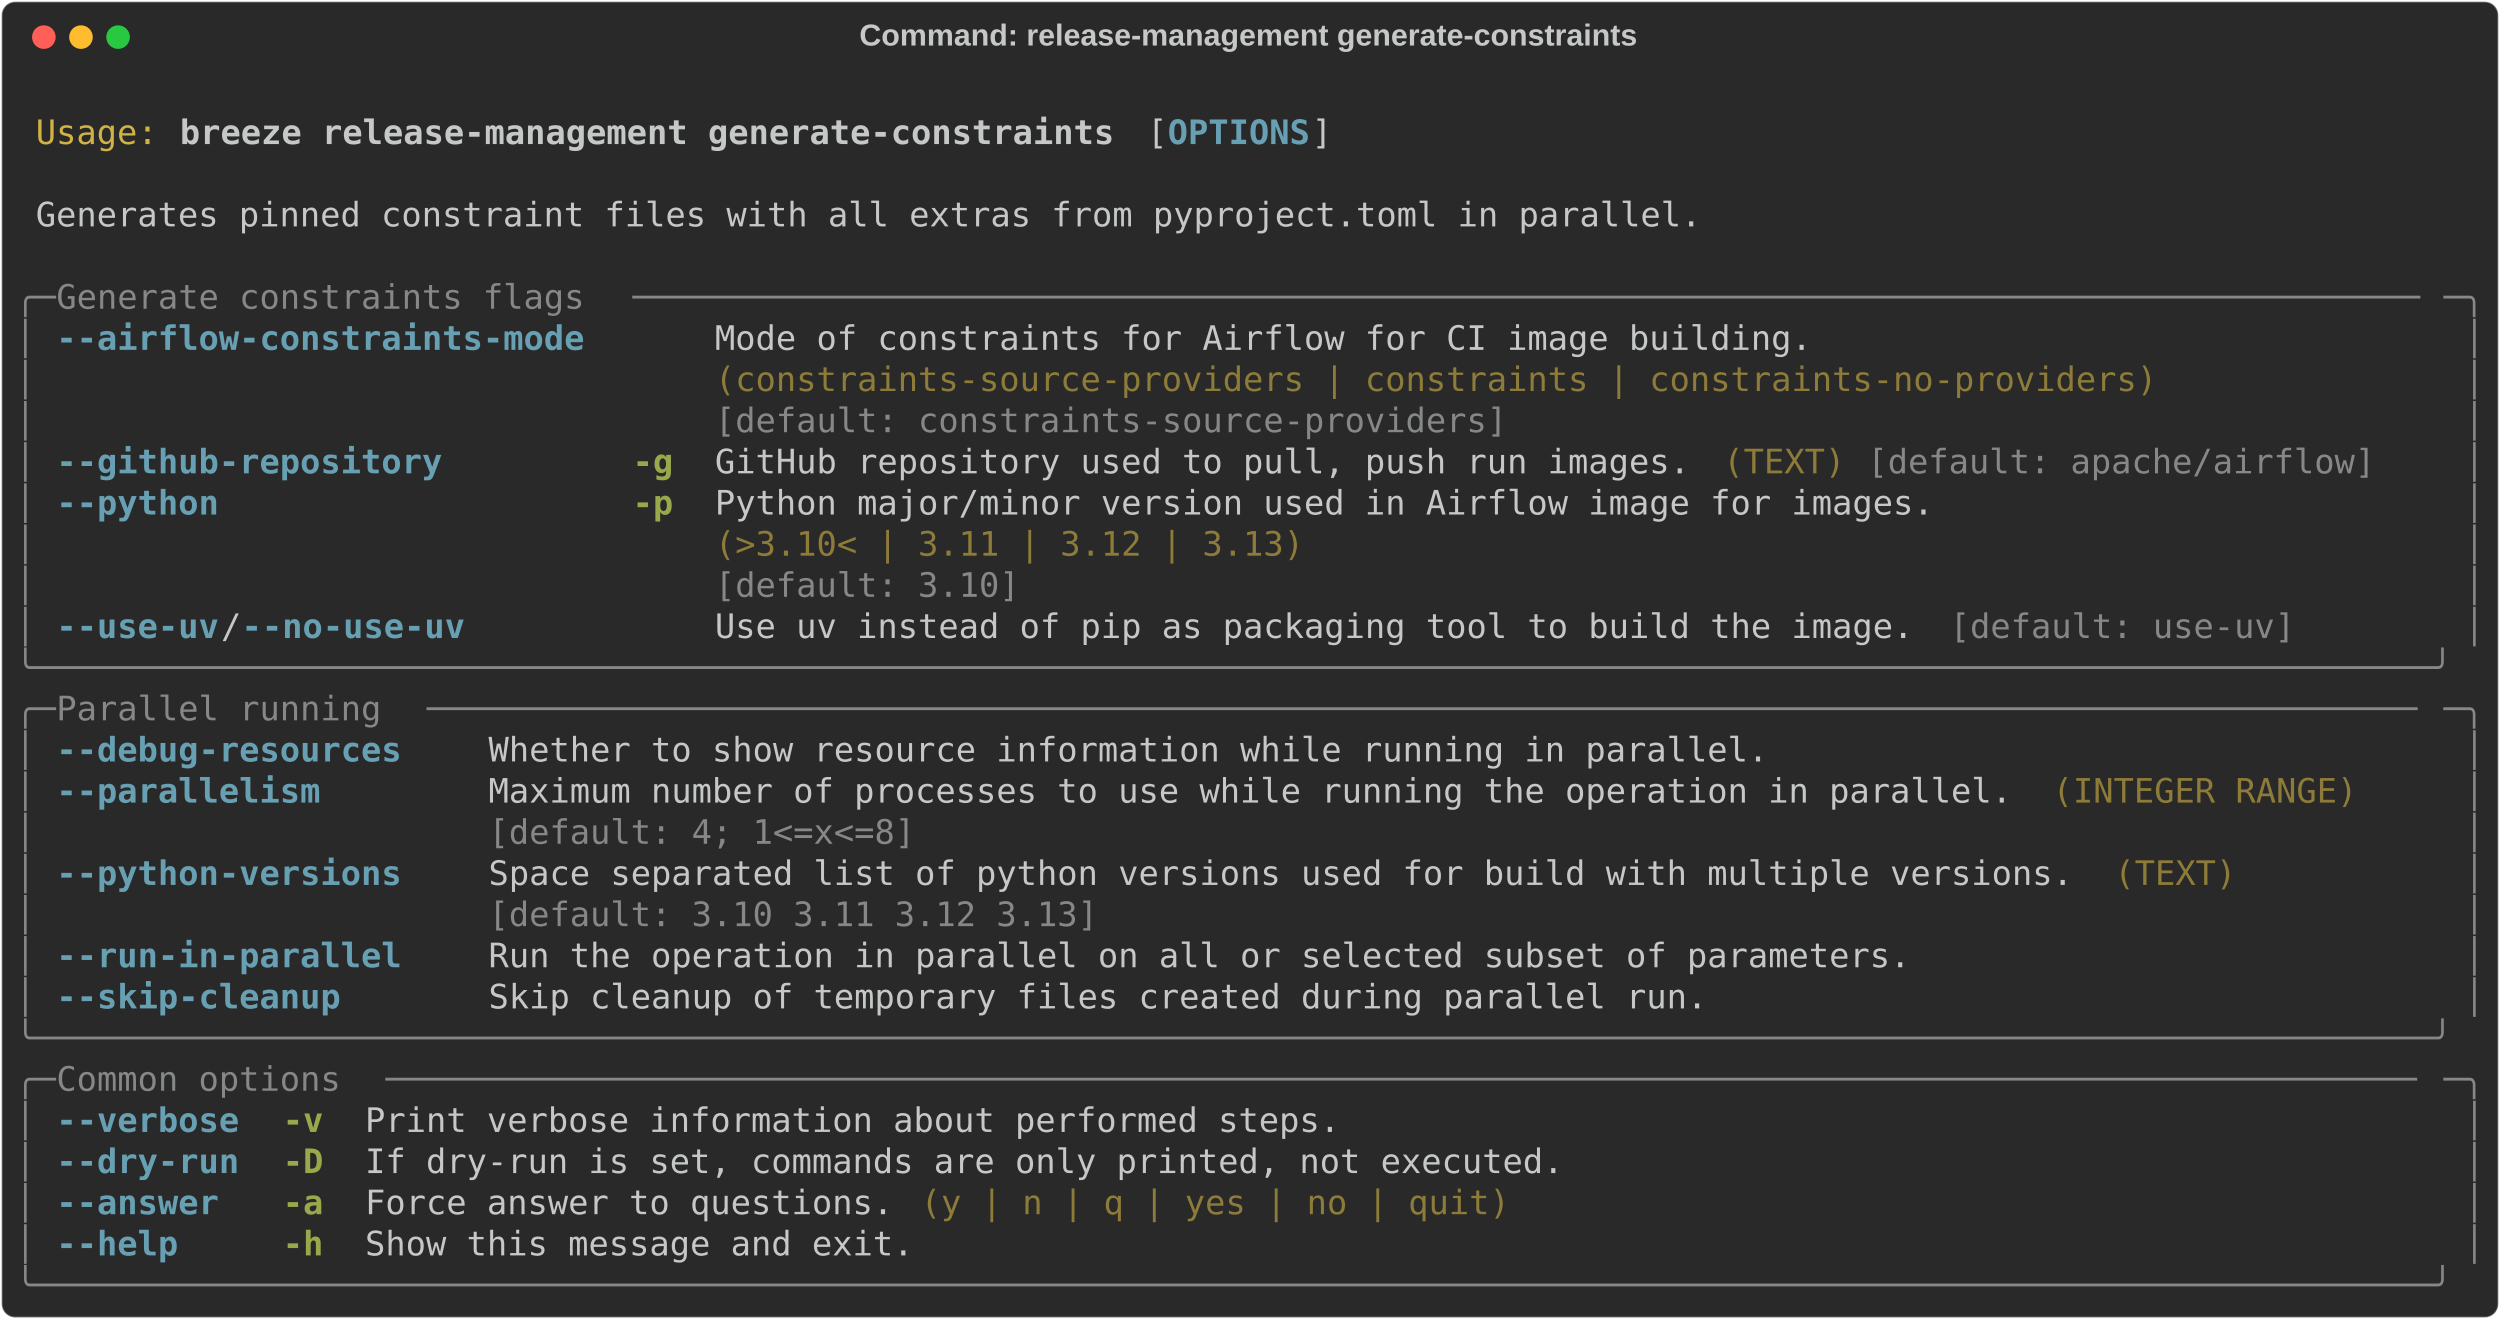
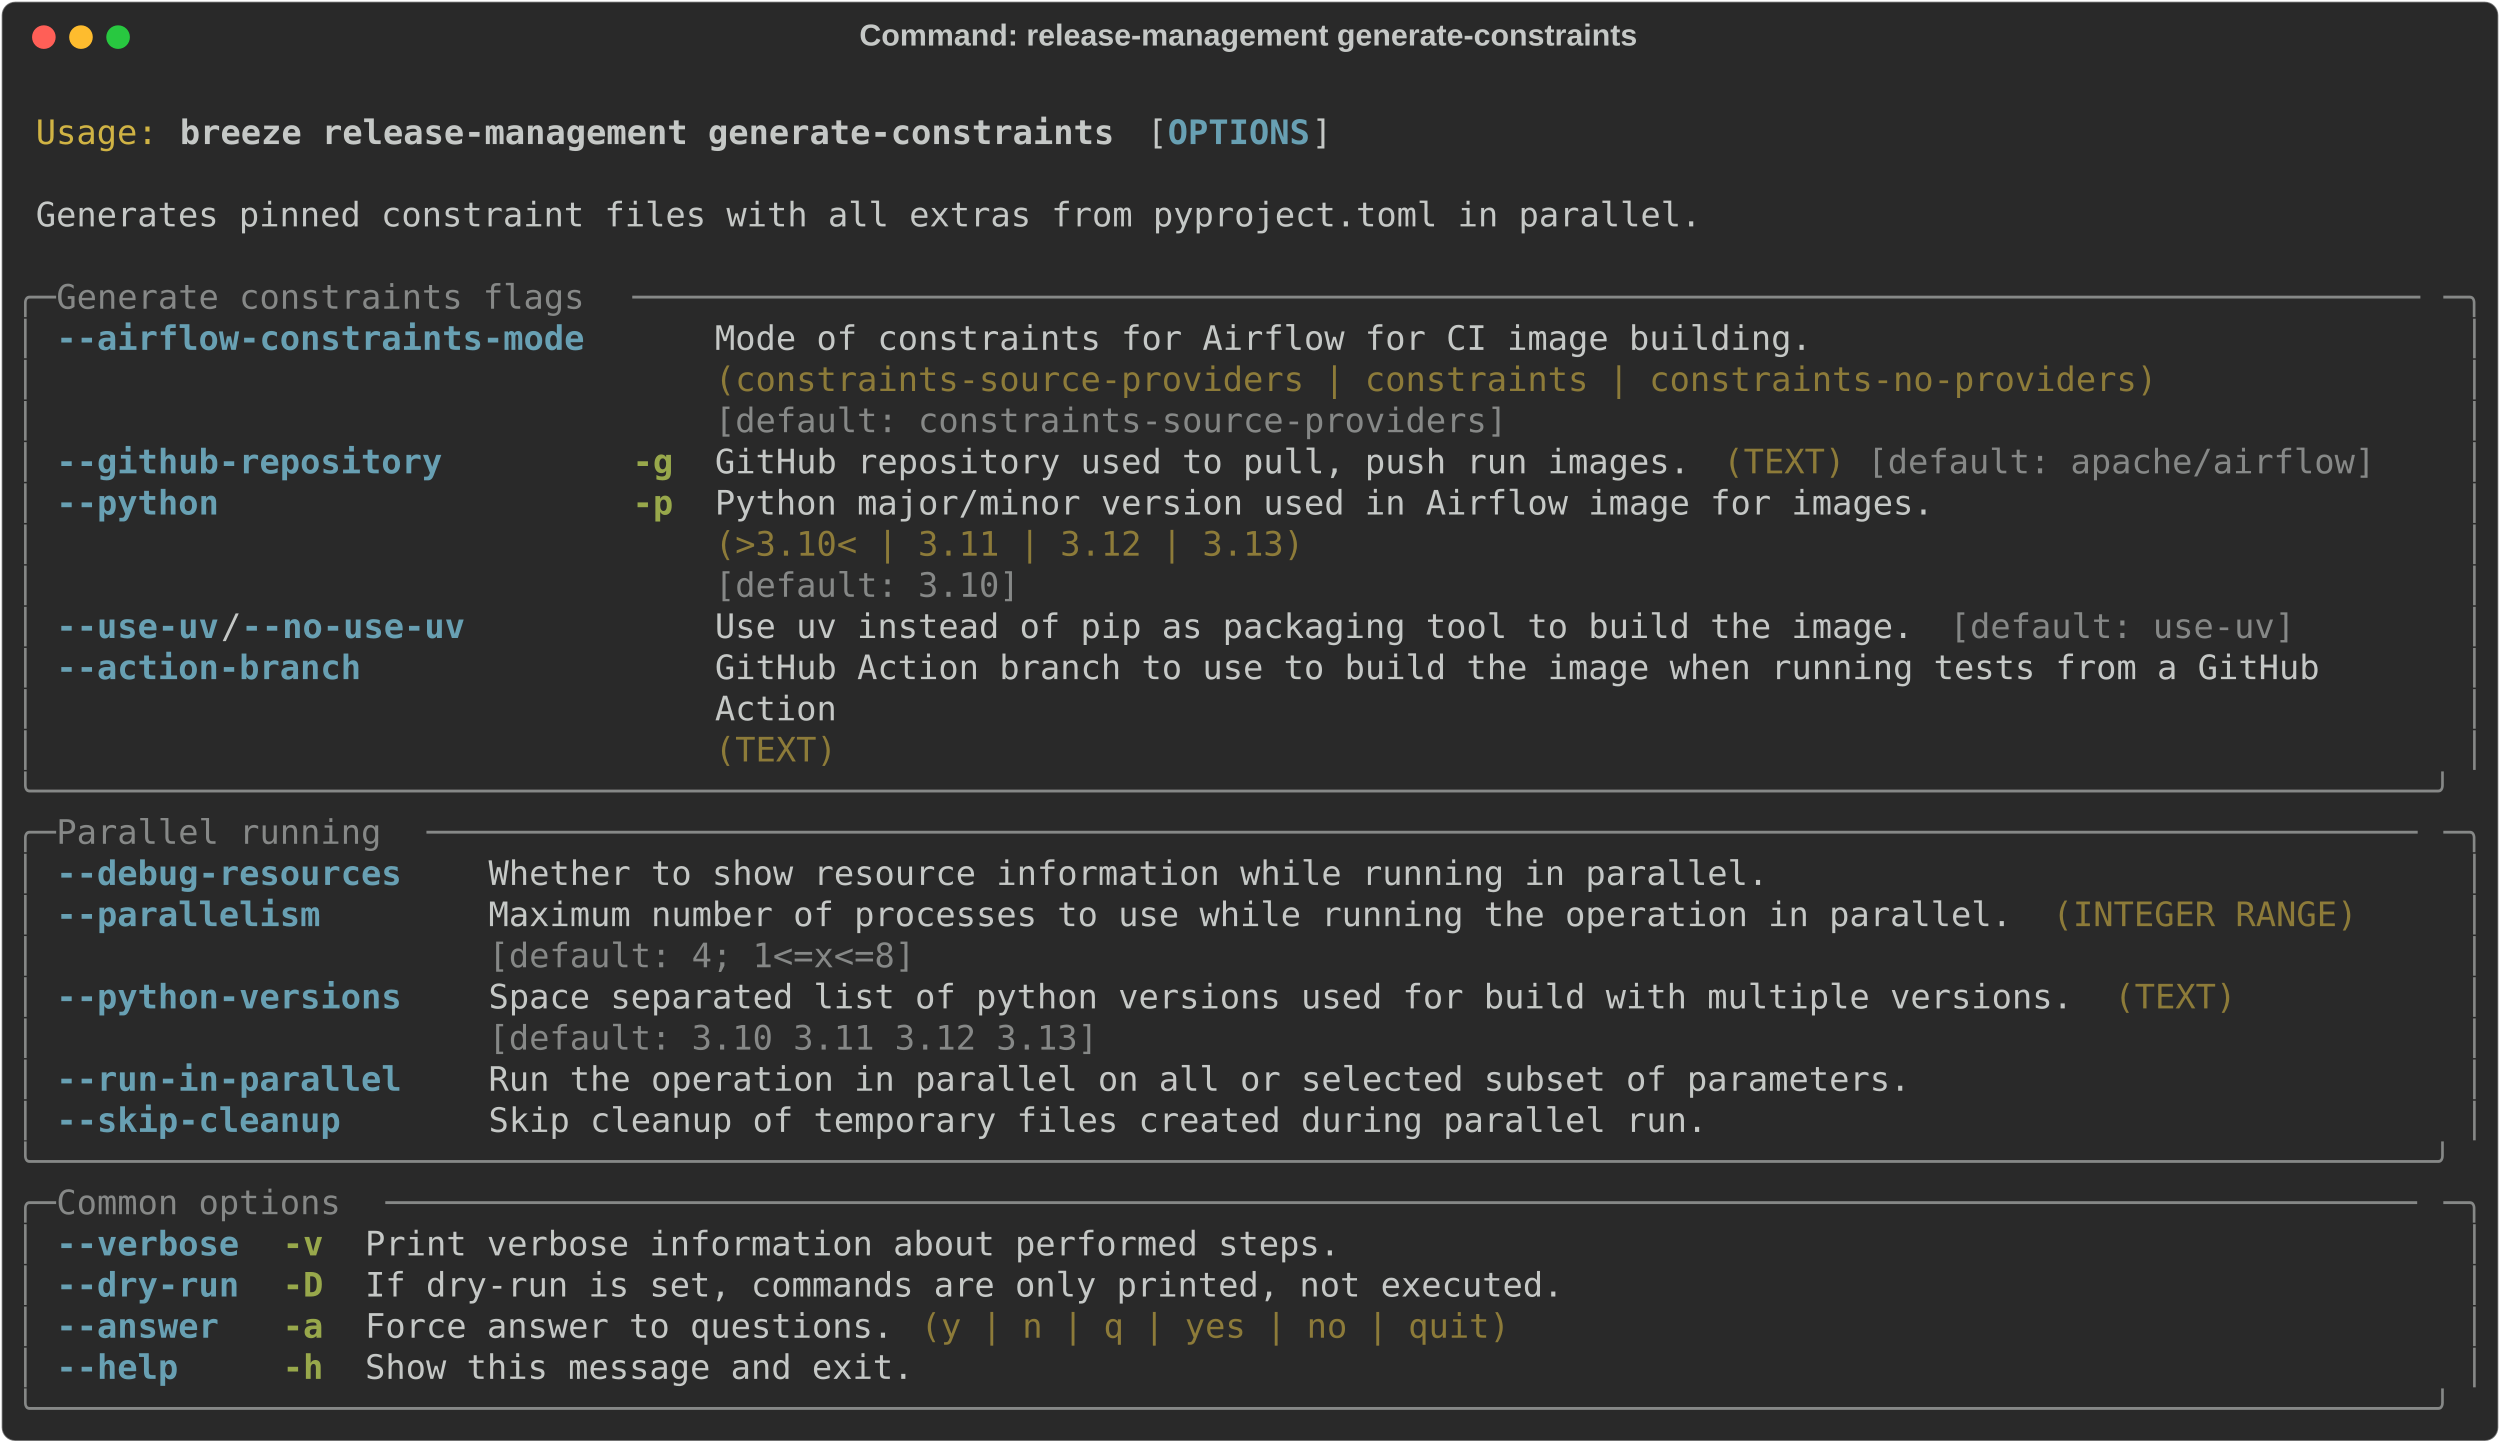
- <svg xmlns="http://www.w3.org/2000/svg" class="rich-terminal" viewBox="0 0 1482 782.0">
+ <svg xmlns="http://www.w3.org/2000/svg" class="rich-terminal" viewBox="0 0 1482 855.2">
  <style>

    @font-face {
        font-family: "Fira Code";
        src: local("FiraCode-Regular"),
                url("https://cdnjs.cloudflare.com/ajax/libs/firacode/6.2.0/woff2/FiraCode-Regular.woff2") format("woff2"),
                url("https://cdnjs.cloudflare.com/ajax/libs/firacode/6.2.0/woff/FiraCode-Regular.woff") format("woff");
        font-style: normal;
        font-weight: 400;
    }
    @font-face {
        font-family: "Fira Code";
        src: local("FiraCode-Bold"),
                url("https://cdnjs.cloudflare.com/ajax/libs/firacode/6.2.0/woff2/FiraCode-Bold.woff2") format("woff2"),
                url("https://cdnjs.cloudflare.com/ajax/libs/firacode/6.2.0/woff/FiraCode-Bold.woff") format("woff");
        font-style: bold;
        font-weight: 700;
    }

    .breeze-release-management-generate-constraints-matrix {
        font-family: Fira Code, monospace;
        font-size: 20px;
        line-height: 24.4px;
        font-variant-east-asian: full-width;
    }

    .breeze-release-management-generate-constraints-title {
        font-size: 18px;
        font-weight: bold;
        font-family: arial;
    }

    .breeze-release-management-generate-constraints-r1 { fill: #c5c8c6 }
.breeze-release-management-generate-constraints-r2 { fill: #d0b344 }
.breeze-release-management-generate-constraints-r3 { fill: #c5c8c6;font-weight: bold }
.breeze-release-management-generate-constraints-r4 { fill: #68a0b3;font-weight: bold }
.breeze-release-management-generate-constraints-r5 { fill: #868887 }
.breeze-release-management-generate-constraints-r6 { fill: #8d7b39 }
.breeze-release-management-generate-constraints-r7 { fill: #98a84b;font-weight: bold }
    </style>
  <defs>
    <clipPath id="breeze-release-management-generate-constraints-clip-terminal">
-       <rect x="0" y="0" width="1463.0" height="731.0" />
+       <rect x="0" y="0" width="1463.0" height="804.2" />
    </clipPath>
    <clipPath id="breeze-release-management-generate-constraints-line-0">
      <rect x="0" y="1.5" width="1464" height="24.65" />
    </clipPath>
    <clipPath id="breeze-release-management-generate-constraints-line-1">
      <rect x="0" y="25.9" width="1464" height="24.65" />
    </clipPath>
    <clipPath id="breeze-release-management-generate-constraints-line-2">
      <rect x="0" y="50.3" width="1464" height="24.65" />
    </clipPath>
    <clipPath id="breeze-release-management-generate-constraints-line-3">
      <rect x="0" y="74.7" width="1464" height="24.65" />
    </clipPath>
    <clipPath id="breeze-release-management-generate-constraints-line-4">
      <rect x="0" y="99.1" width="1464" height="24.65" />
    </clipPath>
    <clipPath id="breeze-release-management-generate-constraints-line-5">
      <rect x="0" y="123.5" width="1464" height="24.65" />
    </clipPath>
    <clipPath id="breeze-release-management-generate-constraints-line-6">
      <rect x="0" y="147.9" width="1464" height="24.65" />
    </clipPath>
    <clipPath id="breeze-release-management-generate-constraints-line-7">
      <rect x="0" y="172.3" width="1464" height="24.65" />
    </clipPath>
    <clipPath id="breeze-release-management-generate-constraints-line-8">
      <rect x="0" y="196.7" width="1464" height="24.65" />
    </clipPath>
    <clipPath id="breeze-release-management-generate-constraints-line-9">
      <rect x="0" y="221.1" width="1464" height="24.65" />
    </clipPath>
    <clipPath id="breeze-release-management-generate-constraints-line-10">
      <rect x="0" y="245.5" width="1464" height="24.65" />
    </clipPath>
    <clipPath id="breeze-release-management-generate-constraints-line-11">
      <rect x="0" y="269.9" width="1464" height="24.65" />
    </clipPath>
    <clipPath id="breeze-release-management-generate-constraints-line-12">
      <rect x="0" y="294.3" width="1464" height="24.65" />
    </clipPath>
    <clipPath id="breeze-release-management-generate-constraints-line-13">
      <rect x="0" y="318.7" width="1464" height="24.65" />
    </clipPath>
    <clipPath id="breeze-release-management-generate-constraints-line-14">
      <rect x="0" y="343.1" width="1464" height="24.65" />
    </clipPath>
    <clipPath id="breeze-release-management-generate-constraints-line-15">
      <rect x="0" y="367.5" width="1464" height="24.65" />
    </clipPath>
    <clipPath id="breeze-release-management-generate-constraints-line-16">
      <rect x="0" y="391.9" width="1464" height="24.65" />
    </clipPath>
    <clipPath id="breeze-release-management-generate-constraints-line-17">
      <rect x="0" y="416.3" width="1464" height="24.65" />
    </clipPath>
    <clipPath id="breeze-release-management-generate-constraints-line-18">
      <rect x="0" y="440.7" width="1464" height="24.65" />
    </clipPath>
    <clipPath id="breeze-release-management-generate-constraints-line-19">
      <rect x="0" y="465.1" width="1464" height="24.65" />
    </clipPath>
    <clipPath id="breeze-release-management-generate-constraints-line-20">
      <rect x="0" y="489.5" width="1464" height="24.65" />
    </clipPath>
    <clipPath id="breeze-release-management-generate-constraints-line-21">
      <rect x="0" y="513.9" width="1464" height="24.65" />
    </clipPath>
    <clipPath id="breeze-release-management-generate-constraints-line-22">
      <rect x="0" y="538.3" width="1464" height="24.65" />
    </clipPath>
    <clipPath id="breeze-release-management-generate-constraints-line-23">
      <rect x="0" y="562.7" width="1464" height="24.65" />
    </clipPath>
    <clipPath id="breeze-release-management-generate-constraints-line-24">
      <rect x="0" y="587.1" width="1464" height="24.65" />
    </clipPath>
    <clipPath id="breeze-release-management-generate-constraints-line-25">
      <rect x="0" y="611.5" width="1464" height="24.65" />
    </clipPath>
    <clipPath id="breeze-release-management-generate-constraints-line-26">
      <rect x="0" y="635.9" width="1464" height="24.65" />
    </clipPath>
    <clipPath id="breeze-release-management-generate-constraints-line-27">
      <rect x="0" y="660.3" width="1464" height="24.65" />
    </clipPath>
    <clipPath id="breeze-release-management-generate-constraints-line-28">
      <rect x="0" y="684.7" width="1464" height="24.65" />
    </clipPath>
+     <clipPath id="breeze-release-management-generate-constraints-line-29">
+       <rect x="0" y="709.1" width="1464" height="24.65" />
+     </clipPath>
+     <clipPath id="breeze-release-management-generate-constraints-line-30">
+       <rect x="0" y="733.5" width="1464" height="24.65" />
+     </clipPath>
+     <clipPath id="breeze-release-management-generate-constraints-line-31">
+       <rect x="0" y="757.9" width="1464" height="24.65" />
+     </clipPath>
  </defs>
-   <rect fill="#292929" stroke="rgba(255,255,255,0.35)" stroke-width="1" x="1" y="1" width="1480" height="780" rx="8" />
+   <rect fill="#292929" stroke="rgba(255,255,255,0.35)" stroke-width="1" x="1" y="1" width="1480" height="853.2" rx="8" />
  <text class="breeze-release-management-generate-constraints-title" fill="#c5c8c6" text-anchor="middle" x="740" y="27">Command: release-management generate-constraints</text>
  <g transform="translate(26,22)">
    <circle cx="0" cy="0" r="7" fill="#ff5f57" />
    <circle cx="22" cy="0" r="7" fill="#febc2e" />
    <circle cx="44" cy="0" r="7" fill="#28c840" />
  </g>
  <g transform="translate(9, 41)" clip-path="url(#breeze-release-management-generate-constraints-clip-terminal)">
    <g class="breeze-release-management-generate-constraints-matrix">
      <text class="breeze-release-management-generate-constraints-r1" x="1464" y="20" textLength="12.2" clip-path="url(#breeze-release-management-generate-constraints-line-0)">
</text>
      <text class="breeze-release-management-generate-constraints-r2" x="12.2" y="44.4" textLength="73.2" clip-path="url(#breeze-release-management-generate-constraints-line-1)">Usage:</text>
      <text class="breeze-release-management-generate-constraints-r3" x="97.6" y="44.4" textLength="561.2" clip-path="url(#breeze-release-management-generate-constraints-line-1)">breeze release-management generate-constraints</text>
      <text class="breeze-release-management-generate-constraints-r1" x="671" y="44.4" textLength="12.2" clip-path="url(#breeze-release-management-generate-constraints-line-1)">[</text>
      <text class="breeze-release-management-generate-constraints-r4" x="683.2" y="44.4" textLength="85.4" clip-path="url(#breeze-release-management-generate-constraints-line-1)">OPTIONS</text>
      <text class="breeze-release-management-generate-constraints-r1" x="768.6" y="44.4" textLength="12.2" clip-path="url(#breeze-release-management-generate-constraints-line-1)">]</text>
      <text class="breeze-release-management-generate-constraints-r1" x="1464" y="44.4" textLength="12.2" clip-path="url(#breeze-release-management-generate-constraints-line-1)">
</text>
      <text class="breeze-release-management-generate-constraints-r1" x="1464" y="68.8" textLength="12.2" clip-path="url(#breeze-release-management-generate-constraints-line-2)">
</text>
      <text class="breeze-release-management-generate-constraints-r1" x="12.2" y="93.2" textLength="1000.4" clip-path="url(#breeze-release-management-generate-constraints-line-3)">Generates pinned constraint files with all extras from pyproject.toml in parallel.</text>
      <text class="breeze-release-management-generate-constraints-r1" x="1464" y="93.2" textLength="12.2" clip-path="url(#breeze-release-management-generate-constraints-line-3)">
</text>
      <text class="breeze-release-management-generate-constraints-r1" x="1464" y="117.6" textLength="12.2" clip-path="url(#breeze-release-management-generate-constraints-line-4)">
</text>
      <text class="breeze-release-management-generate-constraints-r5" x="0" y="142" textLength="24.4" clip-path="url(#breeze-release-management-generate-constraints-line-5)">╭─</text>
      <text class="breeze-release-management-generate-constraints-r5" x="24.4" y="142" textLength="341.6" clip-path="url(#breeze-release-management-generate-constraints-line-5)"> Generate constraints flags </text>
      <text class="breeze-release-management-generate-constraints-r5" x="366" y="142" textLength="1073.6" clip-path="url(#breeze-release-management-generate-constraints-line-5)">────────────────────────────────────────────────────────────────────────────────────────</text>
      <text class="breeze-release-management-generate-constraints-r5" x="1439.6" y="142" textLength="24.4" clip-path="url(#breeze-release-management-generate-constraints-line-5)">─╮</text>
      <text class="breeze-release-management-generate-constraints-r1" x="1464" y="142" textLength="12.2" clip-path="url(#breeze-release-management-generate-constraints-line-5)">
</text>
      <text class="breeze-release-management-generate-constraints-r5" x="0" y="166.4" textLength="12.2" clip-path="url(#breeze-release-management-generate-constraints-line-6)">│</text>
      <text class="breeze-release-management-generate-constraints-r4" x="24.4" y="166.4" textLength="317.2" clip-path="url(#breeze-release-management-generate-constraints-line-6)">--airflow-constraints-mode</text>
      <text class="breeze-release-management-generate-constraints-r1" x="414.8" y="166.4" textLength="866.2" clip-path="url(#breeze-release-management-generate-constraints-line-6)">Mode of constraints for Airflow for CI image building.                 </text>
      <text class="breeze-release-management-generate-constraints-r5" x="1451.8" y="166.4" textLength="12.2" clip-path="url(#breeze-release-management-generate-constraints-line-6)">│</text>
      <text class="breeze-release-management-generate-constraints-r1" x="1464" y="166.4" textLength="12.2" clip-path="url(#breeze-release-management-generate-constraints-line-6)">
</text>
      <text class="breeze-release-management-generate-constraints-r5" x="0" y="190.8" textLength="12.2" clip-path="url(#breeze-release-management-generate-constraints-line-7)">│</text>
      <text class="breeze-release-management-generate-constraints-r6" x="414.8" y="190.8" textLength="866.2" clip-path="url(#breeze-release-management-generate-constraints-line-7)">(constraints-source-providers | constraints | constraints-no-providers)</text>
      <text class="breeze-release-management-generate-constraints-r5" x="1451.8" y="190.8" textLength="12.2" clip-path="url(#breeze-release-management-generate-constraints-line-7)">│</text>
      <text class="breeze-release-management-generate-constraints-r1" x="1464" y="190.8" textLength="12.2" clip-path="url(#breeze-release-management-generate-constraints-line-7)">
</text>
      <text class="breeze-release-management-generate-constraints-r5" x="0" y="215.2" textLength="12.2" clip-path="url(#breeze-release-management-generate-constraints-line-8)">│</text>
      <text class="breeze-release-management-generate-constraints-r5" x="414.8" y="215.2" textLength="866.2" clip-path="url(#breeze-release-management-generate-constraints-line-8)">[default: constraints-source-providers]                                </text>
      <text class="breeze-release-management-generate-constraints-r5" x="1451.8" y="215.2" textLength="12.2" clip-path="url(#breeze-release-management-generate-constraints-line-8)">│</text>
      <text class="breeze-release-management-generate-constraints-r1" x="1464" y="215.2" textLength="12.2" clip-path="url(#breeze-release-management-generate-constraints-line-8)">
</text>
      <text class="breeze-release-management-generate-constraints-r5" x="0" y="239.6" textLength="12.2" clip-path="url(#breeze-release-management-generate-constraints-line-9)">│</text>
      <text class="breeze-release-management-generate-constraints-r4" x="24.4" y="239.6" textLength="231.8" clip-path="url(#breeze-release-management-generate-constraints-line-9)">--github-repository</text>
      <text class="breeze-release-management-generate-constraints-r7" x="366" y="239.6" textLength="24.4" clip-path="url(#breeze-release-management-generate-constraints-line-9)">-g</text>
      <text class="breeze-release-management-generate-constraints-r1" x="414.8" y="239.6" textLength="585.6" clip-path="url(#breeze-release-management-generate-constraints-line-9)">GitHub repository used to pull, push run images.</text>
      <text class="breeze-release-management-generate-constraints-r6" x="1012.6" y="239.6" textLength="73.2" clip-path="url(#breeze-release-management-generate-constraints-line-9)">(TEXT)</text>
      <text class="breeze-release-management-generate-constraints-r5" x="1098" y="239.6" textLength="305" clip-path="url(#breeze-release-management-generate-constraints-line-9)">[default: apache/airflow]</text>
      <text class="breeze-release-management-generate-constraints-r5" x="1451.8" y="239.6" textLength="12.2" clip-path="url(#breeze-release-management-generate-constraints-line-9)">│</text>
      <text class="breeze-release-management-generate-constraints-r1" x="1464" y="239.6" textLength="12.2" clip-path="url(#breeze-release-management-generate-constraints-line-9)">
</text>
      <text class="breeze-release-management-generate-constraints-r5" x="0" y="264" textLength="12.2" clip-path="url(#breeze-release-management-generate-constraints-line-10)">│</text>
      <text class="breeze-release-management-generate-constraints-r4" x="24.4" y="264" textLength="97.6" clip-path="url(#breeze-release-management-generate-constraints-line-10)">--python</text>
      <text class="breeze-release-management-generate-constraints-r7" x="366" y="264" textLength="24.4" clip-path="url(#breeze-release-management-generate-constraints-line-10)">-p</text>
      <text class="breeze-release-management-generate-constraints-r1" x="414.8" y="264" textLength="732" clip-path="url(#breeze-release-management-generate-constraints-line-10)">Python major/minor version used in Airflow image for images.</text>
      <text class="breeze-release-management-generate-constraints-r5" x="1451.8" y="264" textLength="12.2" clip-path="url(#breeze-release-management-generate-constraints-line-10)">│</text>
      <text class="breeze-release-management-generate-constraints-r1" x="1464" y="264" textLength="12.2" clip-path="url(#breeze-release-management-generate-constraints-line-10)">
</text>
      <text class="breeze-release-management-generate-constraints-r5" x="0" y="288.4" textLength="12.2" clip-path="url(#breeze-release-management-generate-constraints-line-11)">│</text>
      <text class="breeze-release-management-generate-constraints-r6" x="414.8" y="288.4" textLength="732" clip-path="url(#breeze-release-management-generate-constraints-line-11)">(&gt;3.10&lt; | 3.11 | 3.12 | 3.13)                               </text>
      <text class="breeze-release-management-generate-constraints-r5" x="1451.8" y="288.4" textLength="12.2" clip-path="url(#breeze-release-management-generate-constraints-line-11)">│</text>
      <text class="breeze-release-management-generate-constraints-r1" x="1464" y="288.4" textLength="12.2" clip-path="url(#breeze-release-management-generate-constraints-line-11)">
</text>
      <text class="breeze-release-management-generate-constraints-r5" x="0" y="312.8" textLength="12.2" clip-path="url(#breeze-release-management-generate-constraints-line-12)">│</text>
      <text class="breeze-release-management-generate-constraints-r5" x="414.8" y="312.8" textLength="732" clip-path="url(#breeze-release-management-generate-constraints-line-12)">[default: 3.10]                                             </text>
      <text class="breeze-release-management-generate-constraints-r5" x="1451.8" y="312.8" textLength="12.2" clip-path="url(#breeze-release-management-generate-constraints-line-12)">│</text>
      <text class="breeze-release-management-generate-constraints-r1" x="1464" y="312.8" textLength="12.2" clip-path="url(#breeze-release-management-generate-constraints-line-12)">
</text>
      <text class="breeze-release-management-generate-constraints-r5" x="0" y="337.2" textLength="12.2" clip-path="url(#breeze-release-management-generate-constraints-line-13)">│</text>
      <text class="breeze-release-management-generate-constraints-r4" x="24.4" y="337.2" textLength="97.6" clip-path="url(#breeze-release-management-generate-constraints-line-13)">--use-uv</text>
      <text class="breeze-release-management-generate-constraints-r1" x="122" y="337.2" textLength="12.2" clip-path="url(#breeze-release-management-generate-constraints-line-13)">/</text>
      <text class="breeze-release-management-generate-constraints-r4" x="134.2" y="337.2" textLength="134.2" clip-path="url(#breeze-release-management-generate-constraints-line-13)">--no-use-uv</text>
      <text class="breeze-release-management-generate-constraints-r1" x="414.8" y="337.2" textLength="719.8" clip-path="url(#breeze-release-management-generate-constraints-line-13)">Use uv instead of pip as packaging tool to build the image.</text>
      <text class="breeze-release-management-generate-constraints-r5" x="1146.8" y="337.2" textLength="207.4" clip-path="url(#breeze-release-management-generate-constraints-line-13)">[default: use-uv]</text>
      <text class="breeze-release-management-generate-constraints-r5" x="1451.8" y="337.2" textLength="12.2" clip-path="url(#breeze-release-management-generate-constraints-line-13)">│</text>
      <text class="breeze-release-management-generate-constraints-r1" x="1464" y="337.2" textLength="12.2" clip-path="url(#breeze-release-management-generate-constraints-line-13)">
</text>
-       <text class="breeze-release-management-generate-constraints-r5" x="0" y="361.6" textLength="1464" clip-path="url(#breeze-release-management-generate-constraints-line-14)">╰──────────────────────────────────────────────────────────────────────────────────────────────────────────────────────╯</text>
+       <text class="breeze-release-management-generate-constraints-r5" x="0" y="361.6" textLength="12.2" clip-path="url(#breeze-release-management-generate-constraints-line-14)">│</text>
+       <text class="breeze-release-management-generate-constraints-r4" x="24.4" y="361.6" textLength="183" clip-path="url(#breeze-release-management-generate-constraints-line-14)">--action-branch</text>
+       <text class="breeze-release-management-generate-constraints-r1" x="414.8" y="361.6" textLength="1024.8" clip-path="url(#breeze-release-management-generate-constraints-line-14)">GitHub Action branch to use to build the image when running tests from a GitHub     </text>
+       <text class="breeze-release-management-generate-constraints-r5" x="1451.8" y="361.6" textLength="12.2" clip-path="url(#breeze-release-management-generate-constraints-line-14)">│</text>
      <text class="breeze-release-management-generate-constraints-r1" x="1464" y="361.6" textLength="12.2" clip-path="url(#breeze-release-management-generate-constraints-line-14)">
</text>
-       <text class="breeze-release-management-generate-constraints-r5" x="0" y="386" textLength="24.4" clip-path="url(#breeze-release-management-generate-constraints-line-15)">╭─</text>
-       <text class="breeze-release-management-generate-constraints-r5" x="24.4" y="386" textLength="219.6" clip-path="url(#breeze-release-management-generate-constraints-line-15)"> Parallel running </text>
-       <text class="breeze-release-management-generate-constraints-r5" x="244" y="386" textLength="1195.6" clip-path="url(#breeze-release-management-generate-constraints-line-15)">──────────────────────────────────────────────────────────────────────────────────────────────────</text>
-       <text class="breeze-release-management-generate-constraints-r5" x="1439.6" y="386" textLength="24.4" clip-path="url(#breeze-release-management-generate-constraints-line-15)">─╮</text>
+       <text class="breeze-release-management-generate-constraints-r5" x="0" y="386" textLength="12.2" clip-path="url(#breeze-release-management-generate-constraints-line-15)">│</text>
+       <text class="breeze-release-management-generate-constraints-r1" x="414.8" y="386" textLength="1024.8" clip-path="url(#breeze-release-management-generate-constraints-line-15)">Action                                                                              </text>
+       <text class="breeze-release-management-generate-constraints-r5" x="1451.8" y="386" textLength="12.2" clip-path="url(#breeze-release-management-generate-constraints-line-15)">│</text>
      <text class="breeze-release-management-generate-constraints-r1" x="1464" y="386" textLength="12.2" clip-path="url(#breeze-release-management-generate-constraints-line-15)">
</text>
      <text class="breeze-release-management-generate-constraints-r5" x="0" y="410.4" textLength="12.2" clip-path="url(#breeze-release-management-generate-constraints-line-16)">│</text>
-       <text class="breeze-release-management-generate-constraints-r4" x="24.4" y="410.4" textLength="207.4" clip-path="url(#breeze-release-management-generate-constraints-line-16)">--debug-resources</text>
-       <text class="breeze-release-management-generate-constraints-r1" x="280.6" y="410.4" textLength="768.6" clip-path="url(#breeze-release-management-generate-constraints-line-16)">Whether to show resource information while running in parallel.</text>
+       <text class="breeze-release-management-generate-constraints-r6" x="414.8" y="410.4" textLength="1024.8" clip-path="url(#breeze-release-management-generate-constraints-line-16)">(TEXT)                                                                              </text>
      <text class="breeze-release-management-generate-constraints-r5" x="1451.8" y="410.4" textLength="12.2" clip-path="url(#breeze-release-management-generate-constraints-line-16)">│</text>
      <text class="breeze-release-management-generate-constraints-r1" x="1464" y="410.4" textLength="12.2" clip-path="url(#breeze-release-management-generate-constraints-line-16)">
</text>
-       <text class="breeze-release-management-generate-constraints-r5" x="0" y="434.8" textLength="12.2" clip-path="url(#breeze-release-management-generate-constraints-line-17)">│</text>
-       <text class="breeze-release-management-generate-constraints-r4" x="24.4" y="434.8" textLength="158.6" clip-path="url(#breeze-release-management-generate-constraints-line-17)">--parallelism</text>
-       <text class="breeze-release-management-generate-constraints-r1" x="280.6" y="434.8" textLength="915" clip-path="url(#breeze-release-management-generate-constraints-line-17)">Maximum number of processes to use while running the operation in parallel.</text>
-       <text class="breeze-release-management-generate-constraints-r6" x="1207.8" y="434.8" textLength="183" clip-path="url(#breeze-release-management-generate-constraints-line-17)">(INTEGER RANGE)</text>
-       <text class="breeze-release-management-generate-constraints-r5" x="1451.8" y="434.8" textLength="12.2" clip-path="url(#breeze-release-management-generate-constraints-line-17)">│</text>
+       <text class="breeze-release-management-generate-constraints-r5" x="0" y="434.8" textLength="1464" clip-path="url(#breeze-release-management-generate-constraints-line-17)">╰──────────────────────────────────────────────────────────────────────────────────────────────────────────────────────╯</text>
      <text class="breeze-release-management-generate-constraints-r1" x="1464" y="434.8" textLength="12.2" clip-path="url(#breeze-release-management-generate-constraints-line-17)">
</text>
-       <text class="breeze-release-management-generate-constraints-r5" x="0" y="459.2" textLength="12.2" clip-path="url(#breeze-release-management-generate-constraints-line-18)">│</text>
-       <text class="breeze-release-management-generate-constraints-r5" x="280.6" y="459.2" textLength="915" clip-path="url(#breeze-release-management-generate-constraints-line-18)">[default: 4; 1&lt;=x&lt;=8]                                                      </text>
-       <text class="breeze-release-management-generate-constraints-r5" x="1451.8" y="459.2" textLength="12.2" clip-path="url(#breeze-release-management-generate-constraints-line-18)">│</text>
+       <text class="breeze-release-management-generate-constraints-r5" x="0" y="459.2" textLength="24.4" clip-path="url(#breeze-release-management-generate-constraints-line-18)">╭─</text>
+       <text class="breeze-release-management-generate-constraints-r5" x="24.4" y="459.2" textLength="219.6" clip-path="url(#breeze-release-management-generate-constraints-line-18)"> Parallel running </text>
+       <text class="breeze-release-management-generate-constraints-r5" x="244" y="459.2" textLength="1195.6" clip-path="url(#breeze-release-management-generate-constraints-line-18)">──────────────────────────────────────────────────────────────────────────────────────────────────</text>
+       <text class="breeze-release-management-generate-constraints-r5" x="1439.6" y="459.2" textLength="24.4" clip-path="url(#breeze-release-management-generate-constraints-line-18)">─╮</text>
      <text class="breeze-release-management-generate-constraints-r1" x="1464" y="459.2" textLength="12.2" clip-path="url(#breeze-release-management-generate-constraints-line-18)">
</text>
      <text class="breeze-release-management-generate-constraints-r5" x="0" y="483.6" textLength="12.2" clip-path="url(#breeze-release-management-generate-constraints-line-19)">│</text>
-       <text class="breeze-release-management-generate-constraints-r4" x="24.4" y="483.6" textLength="207.4" clip-path="url(#breeze-release-management-generate-constraints-line-19)">--python-versions</text>
-       <text class="breeze-release-management-generate-constraints-r1" x="280.6" y="483.6" textLength="951.6" clip-path="url(#breeze-release-management-generate-constraints-line-19)">Space separated list of python versions used for build with multiple versions.</text>
-       <text class="breeze-release-management-generate-constraints-r6" x="1244.4" y="483.6" textLength="73.2" clip-path="url(#breeze-release-management-generate-constraints-line-19)">(TEXT)</text>
+       <text class="breeze-release-management-generate-constraints-r4" x="24.4" y="483.6" textLength="207.4" clip-path="url(#breeze-release-management-generate-constraints-line-19)">--debug-resources</text>
+       <text class="breeze-release-management-generate-constraints-r1" x="280.6" y="483.6" textLength="768.6" clip-path="url(#breeze-release-management-generate-constraints-line-19)">Whether to show resource information while running in parallel.</text>
      <text class="breeze-release-management-generate-constraints-r5" x="1451.8" y="483.6" textLength="12.2" clip-path="url(#breeze-release-management-generate-constraints-line-19)">│</text>
      <text class="breeze-release-management-generate-constraints-r1" x="1464" y="483.6" textLength="12.2" clip-path="url(#breeze-release-management-generate-constraints-line-19)">
</text>
      <text class="breeze-release-management-generate-constraints-r5" x="0" y="508" textLength="12.2" clip-path="url(#breeze-release-management-generate-constraints-line-20)">│</text>
-       <text class="breeze-release-management-generate-constraints-r5" x="280.6" y="508" textLength="951.6" clip-path="url(#breeze-release-management-generate-constraints-line-20)">[default: 3.10 3.11 3.12 3.13]                                                </text>
+       <text class="breeze-release-management-generate-constraints-r4" x="24.4" y="508" textLength="158.6" clip-path="url(#breeze-release-management-generate-constraints-line-20)">--parallelism</text>
+       <text class="breeze-release-management-generate-constraints-r1" x="280.6" y="508" textLength="915" clip-path="url(#breeze-release-management-generate-constraints-line-20)">Maximum number of processes to use while running the operation in parallel.</text>
+       <text class="breeze-release-management-generate-constraints-r6" x="1207.8" y="508" textLength="183" clip-path="url(#breeze-release-management-generate-constraints-line-20)">(INTEGER RANGE)</text>
      <text class="breeze-release-management-generate-constraints-r5" x="1451.8" y="508" textLength="12.2" clip-path="url(#breeze-release-management-generate-constraints-line-20)">│</text>
      <text class="breeze-release-management-generate-constraints-r1" x="1464" y="508" textLength="12.2" clip-path="url(#breeze-release-management-generate-constraints-line-20)">
</text>
      <text class="breeze-release-management-generate-constraints-r5" x="0" y="532.4" textLength="12.2" clip-path="url(#breeze-release-management-generate-constraints-line-21)">│</text>
-       <text class="breeze-release-management-generate-constraints-r4" x="24.4" y="532.4" textLength="207.4" clip-path="url(#breeze-release-management-generate-constraints-line-21)">--run-in-parallel</text>
-       <text class="breeze-release-management-generate-constraints-r1" x="280.6" y="532.4" textLength="854" clip-path="url(#breeze-release-management-generate-constraints-line-21)">Run the operation in parallel on all or selected subset of parameters.</text>
+       <text class="breeze-release-management-generate-constraints-r5" x="280.6" y="532.4" textLength="915" clip-path="url(#breeze-release-management-generate-constraints-line-21)">[default: 4; 1&lt;=x&lt;=8]                                                      </text>
      <text class="breeze-release-management-generate-constraints-r5" x="1451.8" y="532.4" textLength="12.2" clip-path="url(#breeze-release-management-generate-constraints-line-21)">│</text>
      <text class="breeze-release-management-generate-constraints-r1" x="1464" y="532.4" textLength="12.2" clip-path="url(#breeze-release-management-generate-constraints-line-21)">
</text>
      <text class="breeze-release-management-generate-constraints-r5" x="0" y="556.8" textLength="12.2" clip-path="url(#breeze-release-management-generate-constraints-line-22)">│</text>
-       <text class="breeze-release-management-generate-constraints-r4" x="24.4" y="556.8" textLength="170.8" clip-path="url(#breeze-release-management-generate-constraints-line-22)">--skip-cleanup</text>
-       <text class="breeze-release-management-generate-constraints-r1" x="280.6" y="556.8" textLength="732" clip-path="url(#breeze-release-management-generate-constraints-line-22)">Skip cleanup of temporary files created during parallel run.</text>
+       <text class="breeze-release-management-generate-constraints-r4" x="24.4" y="556.8" textLength="207.4" clip-path="url(#breeze-release-management-generate-constraints-line-22)">--python-versions</text>
+       <text class="breeze-release-management-generate-constraints-r1" x="280.6" y="556.8" textLength="951.6" clip-path="url(#breeze-release-management-generate-constraints-line-22)">Space separated list of python versions used for build with multiple versions.</text>
+       <text class="breeze-release-management-generate-constraints-r6" x="1244.4" y="556.8" textLength="73.2" clip-path="url(#breeze-release-management-generate-constraints-line-22)">(TEXT)</text>
      <text class="breeze-release-management-generate-constraints-r5" x="1451.8" y="556.8" textLength="12.2" clip-path="url(#breeze-release-management-generate-constraints-line-22)">│</text>
      <text class="breeze-release-management-generate-constraints-r1" x="1464" y="556.8" textLength="12.2" clip-path="url(#breeze-release-management-generate-constraints-line-22)">
</text>
-       <text class="breeze-release-management-generate-constraints-r5" x="0" y="581.2" textLength="1464" clip-path="url(#breeze-release-management-generate-constraints-line-23)">╰──────────────────────────────────────────────────────────────────────────────────────────────────────────────────────╯</text>
+       <text class="breeze-release-management-generate-constraints-r5" x="0" y="581.2" textLength="12.2" clip-path="url(#breeze-release-management-generate-constraints-line-23)">│</text>
+       <text class="breeze-release-management-generate-constraints-r5" x="280.6" y="581.2" textLength="951.6" clip-path="url(#breeze-release-management-generate-constraints-line-23)">[default: 3.10 3.11 3.12 3.13]                                                </text>
+       <text class="breeze-release-management-generate-constraints-r5" x="1451.8" y="581.2" textLength="12.2" clip-path="url(#breeze-release-management-generate-constraints-line-23)">│</text>
      <text class="breeze-release-management-generate-constraints-r1" x="1464" y="581.2" textLength="12.2" clip-path="url(#breeze-release-management-generate-constraints-line-23)">
</text>
-       <text class="breeze-release-management-generate-constraints-r5" x="0" y="605.6" textLength="24.4" clip-path="url(#breeze-release-management-generate-constraints-line-24)">╭─</text>
-       <text class="breeze-release-management-generate-constraints-r5" x="24.4" y="605.6" textLength="195.2" clip-path="url(#breeze-release-management-generate-constraints-line-24)"> Common options </text>
-       <text class="breeze-release-management-generate-constraints-r5" x="219.6" y="605.6" textLength="1220" clip-path="url(#breeze-release-management-generate-constraints-line-24)">────────────────────────────────────────────────────────────────────────────────────────────────────</text>
-       <text class="breeze-release-management-generate-constraints-r5" x="1439.6" y="605.6" textLength="24.4" clip-path="url(#breeze-release-management-generate-constraints-line-24)">─╮</text>
+       <text class="breeze-release-management-generate-constraints-r5" x="0" y="605.6" textLength="12.2" clip-path="url(#breeze-release-management-generate-constraints-line-24)">│</text>
+       <text class="breeze-release-management-generate-constraints-r4" x="24.4" y="605.6" textLength="207.4" clip-path="url(#breeze-release-management-generate-constraints-line-24)">--run-in-parallel</text>
+       <text class="breeze-release-management-generate-constraints-r1" x="280.6" y="605.6" textLength="854" clip-path="url(#breeze-release-management-generate-constraints-line-24)">Run the operation in parallel on all or selected subset of parameters.</text>
+       <text class="breeze-release-management-generate-constraints-r5" x="1451.8" y="605.6" textLength="12.2" clip-path="url(#breeze-release-management-generate-constraints-line-24)">│</text>
      <text class="breeze-release-management-generate-constraints-r1" x="1464" y="605.6" textLength="12.2" clip-path="url(#breeze-release-management-generate-constraints-line-24)">
</text>
      <text class="breeze-release-management-generate-constraints-r5" x="0" y="630" textLength="12.2" clip-path="url(#breeze-release-management-generate-constraints-line-25)">│</text>
-       <text class="breeze-release-management-generate-constraints-r4" x="24.4" y="630" textLength="109.8" clip-path="url(#breeze-release-management-generate-constraints-line-25)">--verbose</text>
-       <text class="breeze-release-management-generate-constraints-r7" x="158.6" y="630" textLength="24.4" clip-path="url(#breeze-release-management-generate-constraints-line-25)">-v</text>
-       <text class="breeze-release-management-generate-constraints-r1" x="207.4" y="630" textLength="585.6" clip-path="url(#breeze-release-management-generate-constraints-line-25)">Print verbose information about performed steps.</text>
+       <text class="breeze-release-management-generate-constraints-r4" x="24.4" y="630" textLength="170.8" clip-path="url(#breeze-release-management-generate-constraints-line-25)">--skip-cleanup</text>
+       <text class="breeze-release-management-generate-constraints-r1" x="280.6" y="630" textLength="732" clip-path="url(#breeze-release-management-generate-constraints-line-25)">Skip cleanup of temporary files created during parallel run.</text>
      <text class="breeze-release-management-generate-constraints-r5" x="1451.8" y="630" textLength="12.2" clip-path="url(#breeze-release-management-generate-constraints-line-25)">│</text>
      <text class="breeze-release-management-generate-constraints-r1" x="1464" y="630" textLength="12.2" clip-path="url(#breeze-release-management-generate-constraints-line-25)">
</text>
-       <text class="breeze-release-management-generate-constraints-r5" x="0" y="654.4" textLength="12.2" clip-path="url(#breeze-release-management-generate-constraints-line-26)">│</text>
-       <text class="breeze-release-management-generate-constraints-r4" x="24.4" y="654.4" textLength="109.8" clip-path="url(#breeze-release-management-generate-constraints-line-26)">--dry-run</text>
-       <text class="breeze-release-management-generate-constraints-r7" x="158.6" y="654.4" textLength="24.4" clip-path="url(#breeze-release-management-generate-constraints-line-26)">-D</text>
-       <text class="breeze-release-management-generate-constraints-r1" x="207.4" y="654.4" textLength="719.8" clip-path="url(#breeze-release-management-generate-constraints-line-26)">If dry-run is set, commands are only printed, not executed.</text>
-       <text class="breeze-release-management-generate-constraints-r5" x="1451.8" y="654.4" textLength="12.2" clip-path="url(#breeze-release-management-generate-constraints-line-26)">│</text>
+       <text class="breeze-release-management-generate-constraints-r5" x="0" y="654.4" textLength="1464" clip-path="url(#breeze-release-management-generate-constraints-line-26)">╰──────────────────────────────────────────────────────────────────────────────────────────────────────────────────────╯</text>
      <text class="breeze-release-management-generate-constraints-r1" x="1464" y="654.4" textLength="12.2" clip-path="url(#breeze-release-management-generate-constraints-line-26)">
</text>
-       <text class="breeze-release-management-generate-constraints-r5" x="0" y="678.8" textLength="12.2" clip-path="url(#breeze-release-management-generate-constraints-line-27)">│</text>
-       <text class="breeze-release-management-generate-constraints-r4" x="24.4" y="678.8" textLength="97.6" clip-path="url(#breeze-release-management-generate-constraints-line-27)">--answer</text>
-       <text class="breeze-release-management-generate-constraints-r7" x="158.6" y="678.8" textLength="24.4" clip-path="url(#breeze-release-management-generate-constraints-line-27)">-a</text>
-       <text class="breeze-release-management-generate-constraints-r1" x="207.4" y="678.8" textLength="317.2" clip-path="url(#breeze-release-management-generate-constraints-line-27)">Force answer to questions.</text>
-       <text class="breeze-release-management-generate-constraints-r6" x="536.8" y="678.8" textLength="353.8" clip-path="url(#breeze-release-management-generate-constraints-line-27)">(y | n | q | yes | no | quit)</text>
-       <text class="breeze-release-management-generate-constraints-r5" x="1451.8" y="678.8" textLength="12.2" clip-path="url(#breeze-release-management-generate-constraints-line-27)">│</text>
+       <text class="breeze-release-management-generate-constraints-r5" x="0" y="678.8" textLength="24.4" clip-path="url(#breeze-release-management-generate-constraints-line-27)">╭─</text>
+       <text class="breeze-release-management-generate-constraints-r5" x="24.4" y="678.8" textLength="195.2" clip-path="url(#breeze-release-management-generate-constraints-line-27)"> Common options </text>
+       <text class="breeze-release-management-generate-constraints-r5" x="219.6" y="678.8" textLength="1220" clip-path="url(#breeze-release-management-generate-constraints-line-27)">────────────────────────────────────────────────────────────────────────────────────────────────────</text>
+       <text class="breeze-release-management-generate-constraints-r5" x="1439.6" y="678.8" textLength="24.4" clip-path="url(#breeze-release-management-generate-constraints-line-27)">─╮</text>
      <text class="breeze-release-management-generate-constraints-r1" x="1464" y="678.8" textLength="12.2" clip-path="url(#breeze-release-management-generate-constraints-line-27)">
</text>
      <text class="breeze-release-management-generate-constraints-r5" x="0" y="703.2" textLength="12.2" clip-path="url(#breeze-release-management-generate-constraints-line-28)">│</text>
-       <text class="breeze-release-management-generate-constraints-r4" x="24.4" y="703.2" textLength="73.2" clip-path="url(#breeze-release-management-generate-constraints-line-28)">--help</text>
-       <text class="breeze-release-management-generate-constraints-r7" x="158.6" y="703.2" textLength="24.4" clip-path="url(#breeze-release-management-generate-constraints-line-28)">-h</text>
-       <text class="breeze-release-management-generate-constraints-r1" x="207.4" y="703.2" textLength="329.4" clip-path="url(#breeze-release-management-generate-constraints-line-28)">Show this message and exit.</text>
+       <text class="breeze-release-management-generate-constraints-r4" x="24.4" y="703.2" textLength="109.8" clip-path="url(#breeze-release-management-generate-constraints-line-28)">--verbose</text>
+       <text class="breeze-release-management-generate-constraints-r7" x="158.6" y="703.2" textLength="24.4" clip-path="url(#breeze-release-management-generate-constraints-line-28)">-v</text>
+       <text class="breeze-release-management-generate-constraints-r1" x="207.4" y="703.2" textLength="585.6" clip-path="url(#breeze-release-management-generate-constraints-line-28)">Print verbose information about performed steps.</text>
      <text class="breeze-release-management-generate-constraints-r5" x="1451.8" y="703.2" textLength="12.2" clip-path="url(#breeze-release-management-generate-constraints-line-28)">│</text>
      <text class="breeze-release-management-generate-constraints-r1" x="1464" y="703.2" textLength="12.2" clip-path="url(#breeze-release-management-generate-constraints-line-28)">
</text>
-       <text class="breeze-release-management-generate-constraints-r5" x="0" y="727.6" textLength="1464" clip-path="url(#breeze-release-management-generate-constraints-line-29)">╰──────────────────────────────────────────────────────────────────────────────────────────────────────────────────────╯</text>
+       <text class="breeze-release-management-generate-constraints-r5" x="0" y="727.6" textLength="12.2" clip-path="url(#breeze-release-management-generate-constraints-line-29)">│</text>
+       <text class="breeze-release-management-generate-constraints-r4" x="24.4" y="727.6" textLength="109.8" clip-path="url(#breeze-release-management-generate-constraints-line-29)">--dry-run</text>
+       <text class="breeze-release-management-generate-constraints-r7" x="158.6" y="727.6" textLength="24.4" clip-path="url(#breeze-release-management-generate-constraints-line-29)">-D</text>
+       <text class="breeze-release-management-generate-constraints-r1" x="207.4" y="727.6" textLength="719.8" clip-path="url(#breeze-release-management-generate-constraints-line-29)">If dry-run is set, commands are only printed, not executed.</text>
+       <text class="breeze-release-management-generate-constraints-r5" x="1451.8" y="727.6" textLength="12.2" clip-path="url(#breeze-release-management-generate-constraints-line-29)">│</text>
      <text class="breeze-release-management-generate-constraints-r1" x="1464" y="727.6" textLength="12.2" clip-path="url(#breeze-release-management-generate-constraints-line-29)">
+ </text>
+       <text class="breeze-release-management-generate-constraints-r5" x="0" y="752" textLength="12.2" clip-path="url(#breeze-release-management-generate-constraints-line-30)">│</text>
+       <text class="breeze-release-management-generate-constraints-r4" x="24.4" y="752" textLength="97.6" clip-path="url(#breeze-release-management-generate-constraints-line-30)">--answer</text>
+       <text class="breeze-release-management-generate-constraints-r7" x="158.6" y="752" textLength="24.4" clip-path="url(#breeze-release-management-generate-constraints-line-30)">-a</text>
+       <text class="breeze-release-management-generate-constraints-r1" x="207.4" y="752" textLength="317.2" clip-path="url(#breeze-release-management-generate-constraints-line-30)">Force answer to questions.</text>
+       <text class="breeze-release-management-generate-constraints-r6" x="536.8" y="752" textLength="353.8" clip-path="url(#breeze-release-management-generate-constraints-line-30)">(y | n | q | yes | no | quit)</text>
+       <text class="breeze-release-management-generate-constraints-r5" x="1451.8" y="752" textLength="12.2" clip-path="url(#breeze-release-management-generate-constraints-line-30)">│</text>
+       <text class="breeze-release-management-generate-constraints-r1" x="1464" y="752" textLength="12.2" clip-path="url(#breeze-release-management-generate-constraints-line-30)">
+ </text>
+       <text class="breeze-release-management-generate-constraints-r5" x="0" y="776.4" textLength="12.2" clip-path="url(#breeze-release-management-generate-constraints-line-31)">│</text>
+       <text class="breeze-release-management-generate-constraints-r4" x="24.4" y="776.4" textLength="73.2" clip-path="url(#breeze-release-management-generate-constraints-line-31)">--help</text>
+       <text class="breeze-release-management-generate-constraints-r7" x="158.6" y="776.4" textLength="24.4" clip-path="url(#breeze-release-management-generate-constraints-line-31)">-h</text>
+       <text class="breeze-release-management-generate-constraints-r1" x="207.4" y="776.4" textLength="329.4" clip-path="url(#breeze-release-management-generate-constraints-line-31)">Show this message and exit.</text>
+       <text class="breeze-release-management-generate-constraints-r5" x="1451.8" y="776.4" textLength="12.2" clip-path="url(#breeze-release-management-generate-constraints-line-31)">│</text>
+       <text class="breeze-release-management-generate-constraints-r1" x="1464" y="776.4" textLength="12.2" clip-path="url(#breeze-release-management-generate-constraints-line-31)">
+ </text>
+       <text class="breeze-release-management-generate-constraints-r5" x="0" y="800.8" textLength="1464" clip-path="url(#breeze-release-management-generate-constraints-line-32)">╰──────────────────────────────────────────────────────────────────────────────────────────────────────────────────────╯</text>
+       <text class="breeze-release-management-generate-constraints-r1" x="1464" y="800.8" textLength="12.2" clip-path="url(#breeze-release-management-generate-constraints-line-32)">
</text>
    </g>
  </g>
</svg>
